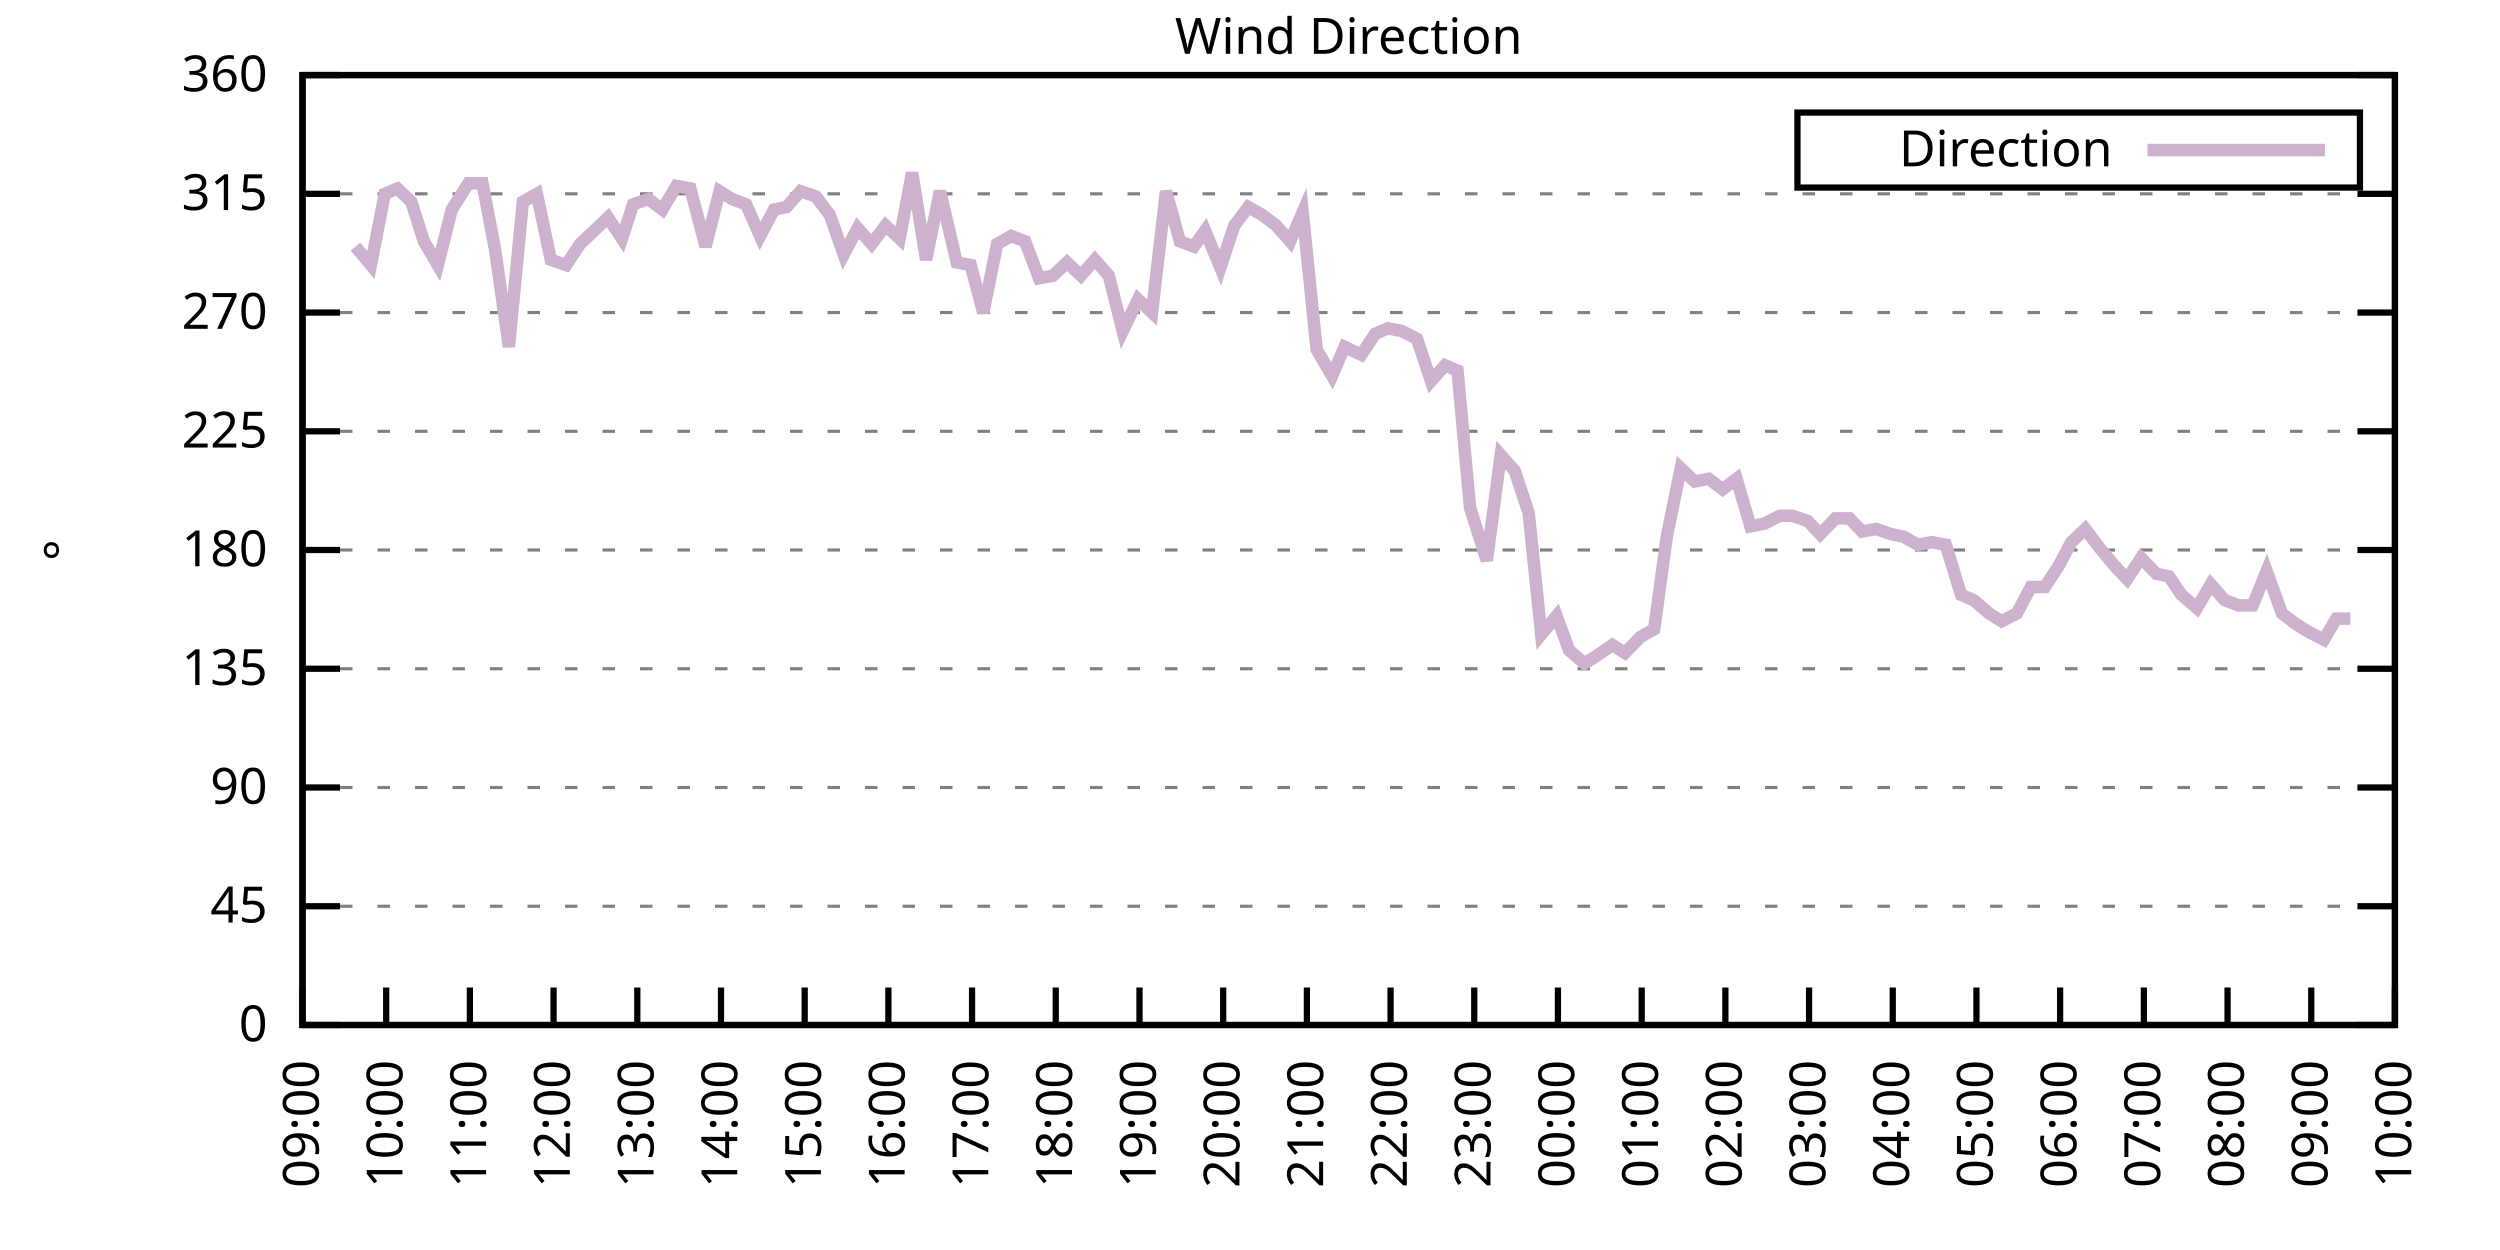
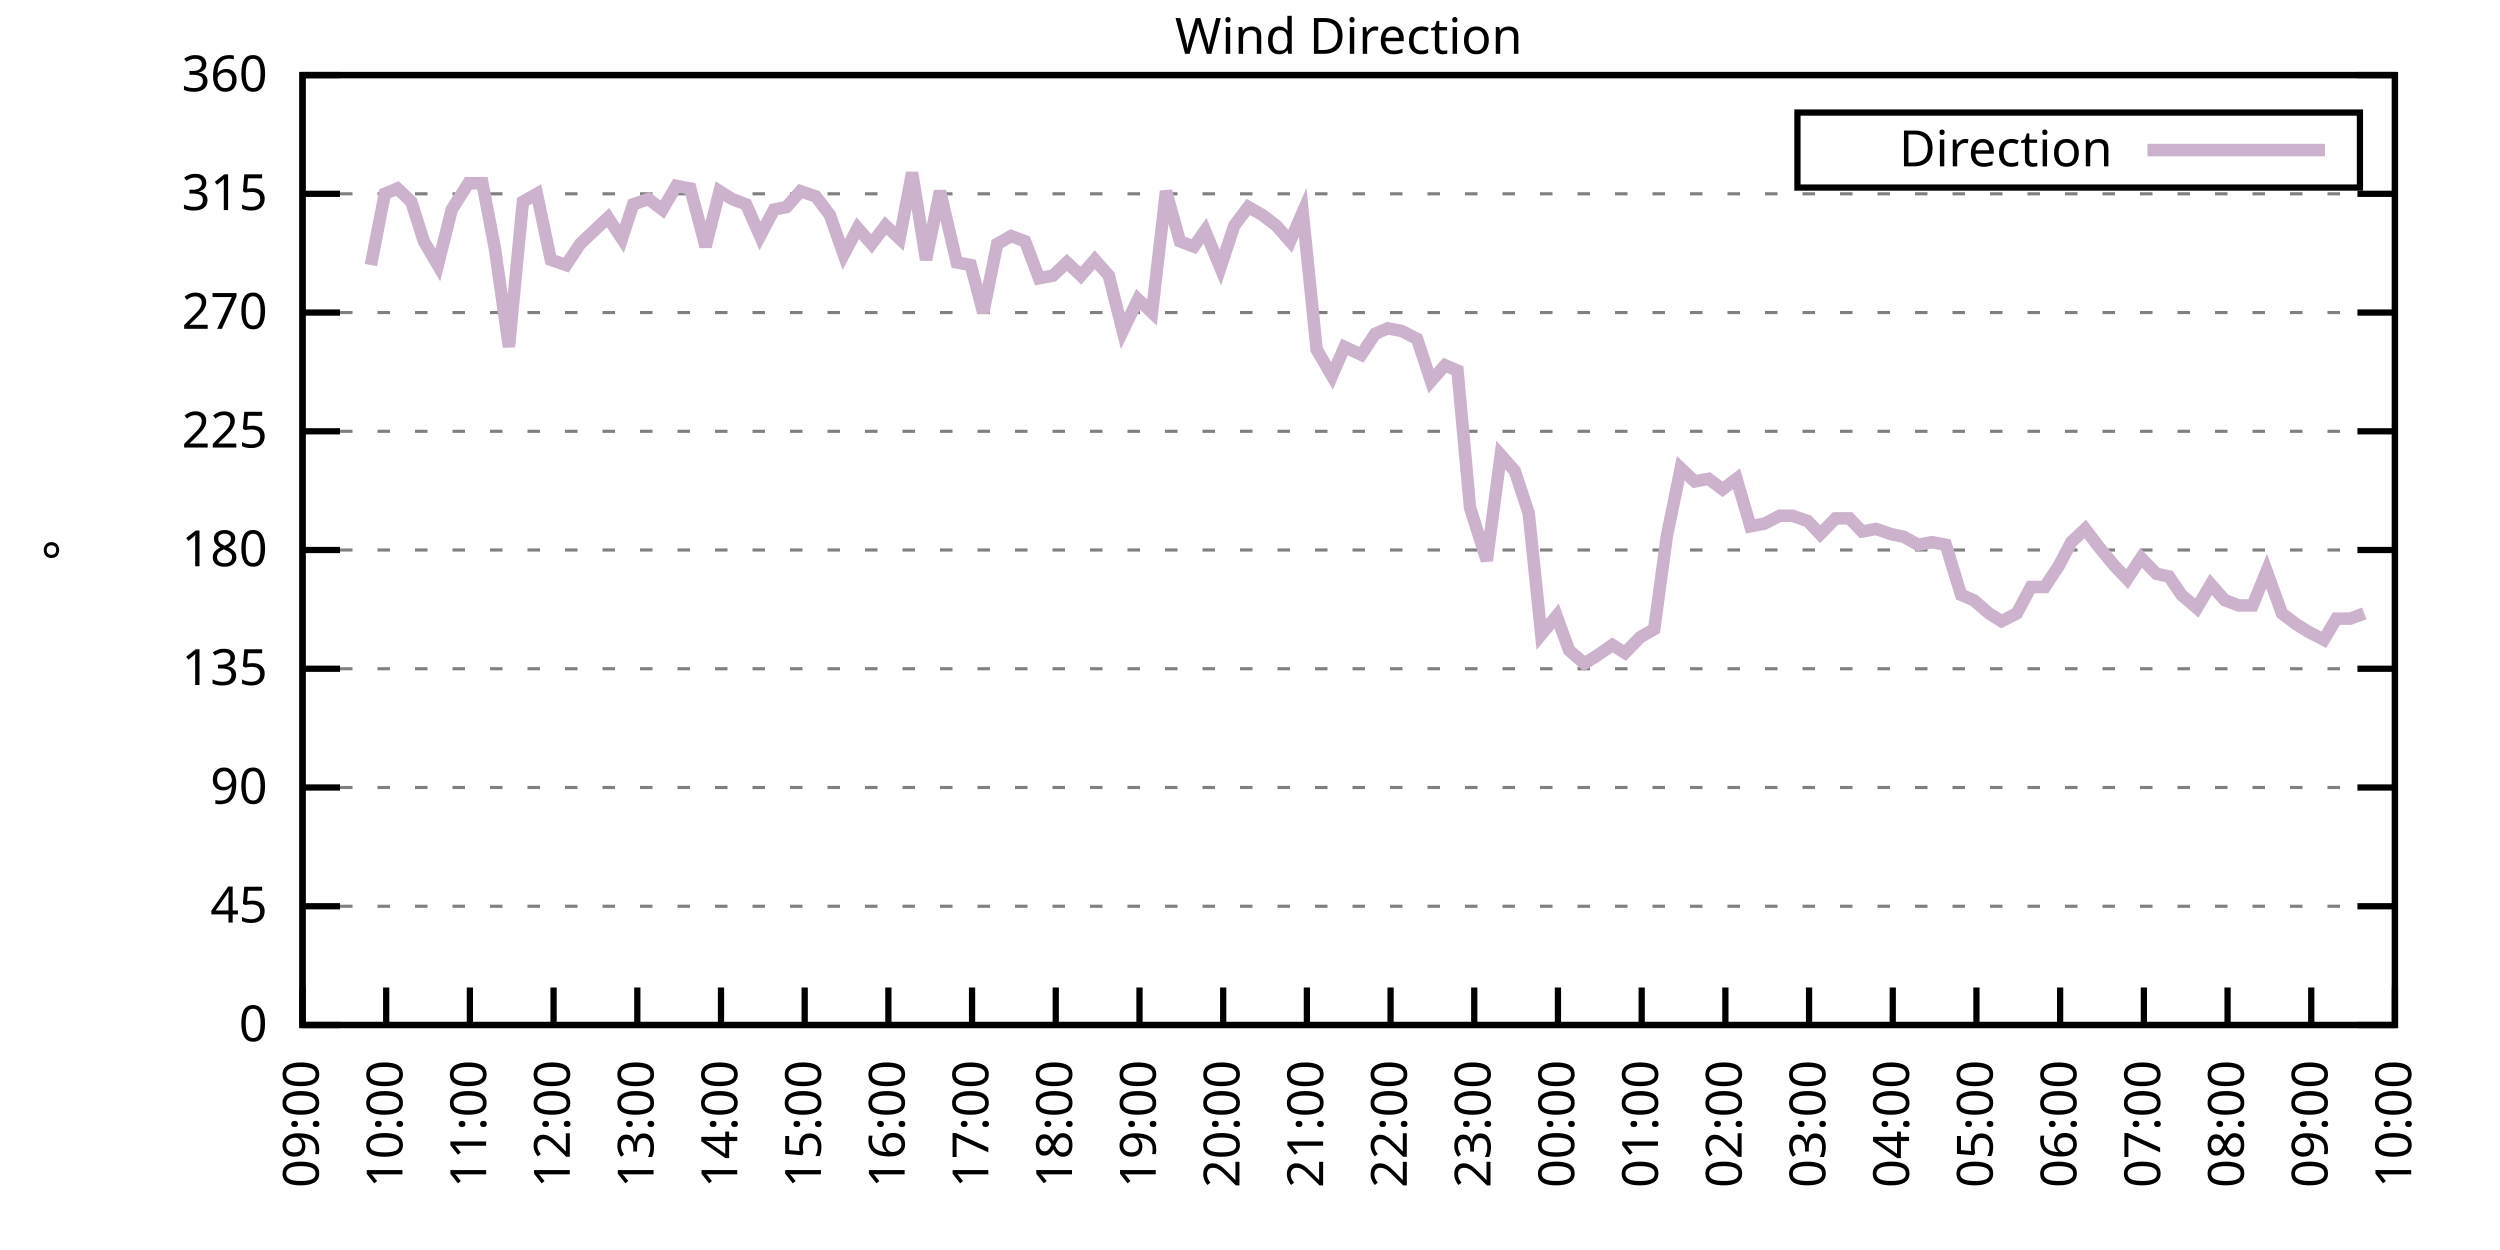
<svg xmlns="http://www.w3.org/2000/svg" xmlns:xlink="http://www.w3.org/1999/xlink" width="400" height="200" viewBox="0 0 400 200">
  <g id="gnuplot_canvas">
    <rect x="0" y="0" width="400" height="200" fill="none" />
    <defs>
      <circle id="gpDot" r="0.5" stroke-width="0.5" stroke="currentColor" />
      <path id="gpPt0" stroke-width="0.333" stroke="currentColor" d="M-1,0 h2 M0,-1 v2" />
      <path id="gpPt1" stroke-width="0.333" stroke="currentColor" d="M-1,-1 L1,1 M1,-1 L-1,1" />
      <path id="gpPt2" stroke-width="0.333" stroke="currentColor" d="M-1,0 L1,0 M0,-1 L0,1 M-1,-1 L1,1 M-1,1 L1,-1" />
      <rect id="gpPt3" stroke-width="0.333" stroke="currentColor" x="-1" y="-1" width="2" height="2" />
      <rect id="gpPt4" stroke-width="0.333" stroke="currentColor" fill="currentColor" x="-1" y="-1" width="2" height="2" />
      <circle id="gpPt5" stroke-width="0.333" stroke="currentColor" cx="0" cy="0" r="1" />
      <use xlink:href="#gpPt5" id="gpPt6" fill="currentColor" stroke="none" />
      <path id="gpPt7" stroke-width="0.333" stroke="currentColor" d="M0,-1.33 L-1.33,0.67 L1.33,0.67 z" />
      <use xlink:href="#gpPt7" id="gpPt8" fill="currentColor" stroke="none" />
      <use xlink:href="#gpPt7" id="gpPt9" stroke="currentColor" transform="rotate(180)" />
      <use xlink:href="#gpPt9" id="gpPt10" fill="currentColor" stroke="none" />
      <use xlink:href="#gpPt3" id="gpPt11" stroke="currentColor" transform="rotate(45)" />
      <use xlink:href="#gpPt11" id="gpPt12" fill="currentColor" stroke="none" />
      <path id="gpPt13" stroke-width="0.333" stroke="currentColor" d="M0,1.330 L1.265,0.411 L0.782,-1.067 L-0.782,-1.076 L-1.265,0.411 z" />
      <use xlink:href="#gpPt13" id="gpPt14" fill="currentColor" stroke="none" />
      <filter id="textbox" filterUnits="objectBoundingBox" x="0" y="0" height="1" width="1">
        <feFlood flood-color="white" flood-opacity="1" result="bgnd" />
        <feComposite in="SourceGraphic" in2="bgnd" operator="atop" />
      </filter>
      <filter id="greybox" filterUnits="objectBoundingBox" x="0" y="0" height="1" width="1">
        <feFlood flood-color="lightgrey" flood-opacity="1" result="grey" />
        <feComposite in="SourceGraphic" in2="grey" operator="atop" />
      </filter>
    </defs>
    <g fill="none" color="white" stroke="currentColor" stroke-width="1.00" stroke-linecap="butt" stroke-linejoin="miter">
</g>
    <g fill="none" color="black" stroke="currentColor" stroke-width="1.00" stroke-linecap="butt" stroke-linejoin="miter">
      <g stroke="none" shape-rendering="crispEdges">
        <polygon fill="rgb(255, 255, 255)" points="48.40,164.00 383.18,164.00 383.18,12.02 48.40,12.02 " />
      </g>
    </g>
    <g fill="none" color="black" stroke="currentColor" stroke-width="1.00" stroke-linecap="butt" stroke-linejoin="miter">
</g>
    <g fill="none" color="black" stroke="black" stroke-width="0.50" stroke-linecap="butt" stroke-linejoin="miter">
</g>
    <g fill="none" color="gray" stroke="currentColor" stroke-width="0.50" stroke-linecap="butt" stroke-linejoin="miter">
      <path stroke="gray" stroke-dasharray="2,4" class="gridline" d="M48.40,164.00 L383.19,164.00  " />
    </g>
    <g fill="none" color="gray" stroke="gray" stroke-width="1.00" stroke-linecap="butt" stroke-linejoin="miter">
</g>
    <g fill="none" color="black" stroke="currentColor" stroke-width="1.00" stroke-linecap="butt" stroke-linejoin="miter">
      <path stroke="black" d="M48.40,164.00 L54.40,164.00 M383.19,164.00 L377.19,164.00  " />
      <g transform="translate(42.80,166.60)" stroke="none" fill="black" font-family="Sans" font-size="8.00" text-anchor="end">
        <text>
          <tspan font-family="Sans"> 0</tspan>
        </text>
      </g>
    </g>
    <g fill="none" color="black" stroke="currentColor" stroke-width="1.00" stroke-linecap="butt" stroke-linejoin="miter">
</g>
    <g fill="none" color="black" stroke="black" stroke-width="0.50" stroke-linecap="butt" stroke-linejoin="miter">
</g>
    <g fill="none" color="gray" stroke="currentColor" stroke-width="0.50" stroke-linecap="butt" stroke-linejoin="miter">
      <path stroke="gray" stroke-dasharray="2,4" class="gridline" d="M48.40,145.00 L383.19,145.00  " />
    </g>
    <g fill="none" color="gray" stroke="gray" stroke-width="1.00" stroke-linecap="butt" stroke-linejoin="miter">
</g>
    <g fill="none" color="black" stroke="currentColor" stroke-width="1.00" stroke-linecap="butt" stroke-linejoin="miter">
      <path stroke="black" d="M48.40,145.00 L54.40,145.00 M383.19,145.00 L377.19,145.00  " />
      <g transform="translate(42.80,147.60)" stroke="none" fill="black" font-family="Sans" font-size="8.00" text-anchor="end">
        <text>
          <tspan font-family="Sans"> 45</tspan>
        </text>
      </g>
    </g>
    <g fill="none" color="black" stroke="currentColor" stroke-width="1.00" stroke-linecap="butt" stroke-linejoin="miter">
</g>
    <g fill="none" color="black" stroke="black" stroke-width="0.50" stroke-linecap="butt" stroke-linejoin="miter">
</g>
    <g fill="none" color="gray" stroke="currentColor" stroke-width="0.50" stroke-linecap="butt" stroke-linejoin="miter">
      <path stroke="gray" stroke-dasharray="2,4" class="gridline" d="M48.40,126.00 L383.19,126.00  " />
    </g>
    <g fill="none" color="gray" stroke="gray" stroke-width="1.00" stroke-linecap="butt" stroke-linejoin="miter">
</g>
    <g fill="none" color="black" stroke="currentColor" stroke-width="1.00" stroke-linecap="butt" stroke-linejoin="miter">
      <path stroke="black" d="M48.40,126.00 L54.40,126.00 M383.19,126.00 L377.19,126.00  " />
      <g transform="translate(42.80,128.60)" stroke="none" fill="black" font-family="Sans" font-size="8.00" text-anchor="end">
        <text>
          <tspan font-family="Sans"> 90</tspan>
        </text>
      </g>
    </g>
    <g fill="none" color="black" stroke="currentColor" stroke-width="1.00" stroke-linecap="butt" stroke-linejoin="miter">
</g>
    <g fill="none" color="black" stroke="black" stroke-width="0.50" stroke-linecap="butt" stroke-linejoin="miter">
</g>
    <g fill="none" color="gray" stroke="currentColor" stroke-width="0.50" stroke-linecap="butt" stroke-linejoin="miter">
      <path stroke="gray" stroke-dasharray="2,4" class="gridline" d="M48.40,107.00 L383.19,107.00  " />
    </g>
    <g fill="none" color="gray" stroke="gray" stroke-width="1.00" stroke-linecap="butt" stroke-linejoin="miter">
</g>
    <g fill="none" color="black" stroke="currentColor" stroke-width="1.00" stroke-linecap="butt" stroke-linejoin="miter">
      <path stroke="black" d="M48.40,107.00 L54.40,107.00 M383.19,107.00 L377.19,107.00  " />
      <g transform="translate(42.80,109.60)" stroke="none" fill="black" font-family="Sans" font-size="8.00" text-anchor="end">
        <text>
          <tspan font-family="Sans"> 135</tspan>
        </text>
      </g>
    </g>
    <g fill="none" color="black" stroke="currentColor" stroke-width="1.00" stroke-linecap="butt" stroke-linejoin="miter">
</g>
    <g fill="none" color="black" stroke="black" stroke-width="0.50" stroke-linecap="butt" stroke-linejoin="miter">
</g>
    <g fill="none" color="gray" stroke="currentColor" stroke-width="0.50" stroke-linecap="butt" stroke-linejoin="miter">
      <path stroke="gray" stroke-dasharray="2,4" class="gridline" d="M48.40,88.00 L383.19,88.00  " />
    </g>
    <g fill="none" color="gray" stroke="gray" stroke-width="1.00" stroke-linecap="butt" stroke-linejoin="miter">
</g>
    <g fill="none" color="black" stroke="currentColor" stroke-width="1.00" stroke-linecap="butt" stroke-linejoin="miter">
      <path stroke="black" d="M48.40,88.00 L54.40,88.00 M383.19,88.00 L377.19,88.00  " />
      <g transform="translate(42.80,90.60)" stroke="none" fill="black" font-family="Sans" font-size="8.00" text-anchor="end">
        <text>
          <tspan font-family="Sans"> 180</tspan>
        </text>
      </g>
    </g>
    <g fill="none" color="black" stroke="currentColor" stroke-width="1.00" stroke-linecap="butt" stroke-linejoin="miter">
</g>
    <g fill="none" color="black" stroke="black" stroke-width="0.50" stroke-linecap="butt" stroke-linejoin="miter">
</g>
    <g fill="none" color="gray" stroke="currentColor" stroke-width="0.50" stroke-linecap="butt" stroke-linejoin="miter">
      <path stroke="gray" stroke-dasharray="2,4" class="gridline" d="M48.40,69.01 L383.19,69.01  " />
    </g>
    <g fill="none" color="gray" stroke="gray" stroke-width="1.00" stroke-linecap="butt" stroke-linejoin="miter">
</g>
    <g fill="none" color="black" stroke="currentColor" stroke-width="1.00" stroke-linecap="butt" stroke-linejoin="miter">
      <path stroke="black" d="M48.40,69.01 L54.40,69.01 M383.19,69.01 L377.19,69.01  " />
      <g transform="translate(42.80,71.61)" stroke="none" fill="black" font-family="Sans" font-size="8.00" text-anchor="end">
        <text>
          <tspan font-family="Sans"> 225</tspan>
        </text>
      </g>
    </g>
    <g fill="none" color="black" stroke="currentColor" stroke-width="1.00" stroke-linecap="butt" stroke-linejoin="miter">
</g>
    <g fill="none" color="black" stroke="black" stroke-width="0.50" stroke-linecap="butt" stroke-linejoin="miter">
</g>
    <g fill="none" color="gray" stroke="currentColor" stroke-width="0.50" stroke-linecap="butt" stroke-linejoin="miter">
      <path stroke="gray" stroke-dasharray="2,4" class="gridline" d="M48.40,50.01 L383.19,50.01  " />
    </g>
    <g fill="none" color="gray" stroke="gray" stroke-width="1.00" stroke-linecap="butt" stroke-linejoin="miter">
</g>
    <g fill="none" color="black" stroke="currentColor" stroke-width="1.00" stroke-linecap="butt" stroke-linejoin="miter">
      <path stroke="black" d="M48.40,50.01 L54.40,50.01 M383.19,50.01 L377.19,50.01  " />
      <g transform="translate(42.80,52.61)" stroke="none" fill="black" font-family="Sans" font-size="8.00" text-anchor="end">
        <text>
          <tspan font-family="Sans"> 270</tspan>
        </text>
      </g>
    </g>
    <g fill="none" color="black" stroke="currentColor" stroke-width="1.00" stroke-linecap="butt" stroke-linejoin="miter">
</g>
    <g fill="none" color="black" stroke="black" stroke-width="0.50" stroke-linecap="butt" stroke-linejoin="miter">
</g>
    <g fill="none" color="gray" stroke="currentColor" stroke-width="0.50" stroke-linecap="butt" stroke-linejoin="miter">
      <path stroke="gray" stroke-dasharray="2,4" class="gridline" d="M48.40,31.01 L383.19,31.01  " />
    </g>
    <g fill="none" color="gray" stroke="gray" stroke-width="1.00" stroke-linecap="butt" stroke-linejoin="miter">
</g>
    <g fill="none" color="black" stroke="currentColor" stroke-width="1.00" stroke-linecap="butt" stroke-linejoin="miter">
      <path stroke="black" d="M48.40,31.01 L54.40,31.01 M383.19,31.01 L377.19,31.01  " />
      <g transform="translate(42.80,33.61)" stroke="none" fill="black" font-family="Sans" font-size="8.00" text-anchor="end">
        <text>
          <tspan font-family="Sans"> 315</tspan>
        </text>
      </g>
    </g>
    <g fill="none" color="black" stroke="currentColor" stroke-width="1.00" stroke-linecap="butt" stroke-linejoin="miter">
</g>
    <g fill="none" color="black" stroke="black" stroke-width="0.50" stroke-linecap="butt" stroke-linejoin="miter">
</g>
    <g fill="none" color="gray" stroke="currentColor" stroke-width="0.50" stroke-linecap="butt" stroke-linejoin="miter">
      <path stroke="gray" stroke-dasharray="2,4" class="gridline" d="M48.40,12.01 L383.19,12.01  " />
    </g>
    <g fill="none" color="gray" stroke="gray" stroke-width="1.00" stroke-linecap="butt" stroke-linejoin="miter">
</g>
    <g fill="none" color="black" stroke="currentColor" stroke-width="1.00" stroke-linecap="butt" stroke-linejoin="miter">
      <path stroke="black" d="M48.40,12.01 L54.40,12.01 M383.19,12.01 L377.19,12.01  " />
      <g transform="translate(42.80,14.61)" stroke="none" fill="black" font-family="Sans" font-size="8.00" text-anchor="end">
        <text>
          <tspan font-family="Sans"> 360</tspan>
        </text>
      </g>
    </g>
    <g fill="none" color="black" stroke="currentColor" stroke-width="1.00" stroke-linecap="butt" stroke-linejoin="miter">
      <path stroke="black" d="M48.40,164.00 L48.40,158.00  " />
      <g transform="translate(51.00,169.60) rotate(270.00)" stroke="none" fill="black" font-family="Sans" font-size="8.00" text-anchor="end">
        <text>
          <tspan font-family="Sans">09:00</tspan>
        </text>
      </g>
    </g>
    <g fill="none" color="black" stroke="currentColor" stroke-width="1.00" stroke-linecap="butt" stroke-linejoin="miter">
      <path stroke="black" d="M61.79,164.00 L61.79,158.00  " />
      <g transform="translate(64.39,169.60) rotate(270.00)" stroke="none" fill="black" font-family="Sans" font-size="8.00" text-anchor="end">
        <text>
          <tspan font-family="Sans">10:00</tspan>
        </text>
      </g>
    </g>
    <g fill="none" color="black" stroke="currentColor" stroke-width="1.00" stroke-linecap="butt" stroke-linejoin="miter">
      <path stroke="black" d="M75.18,164.00 L75.18,158.00  " />
      <g transform="translate(77.78,169.60) rotate(270.00)" stroke="none" fill="black" font-family="Sans" font-size="8.00" text-anchor="end">
        <text>
          <tspan font-family="Sans">11:00</tspan>
        </text>
      </g>
    </g>
    <g fill="none" color="black" stroke="currentColor" stroke-width="1.00" stroke-linecap="butt" stroke-linejoin="miter">
      <path stroke="black" d="M88.57,164.00 L88.57,158.00  " />
      <g transform="translate(91.17,169.60) rotate(270.00)" stroke="none" fill="black" font-family="Sans" font-size="8.00" text-anchor="end">
        <text>
          <tspan font-family="Sans">12:00</tspan>
        </text>
      </g>
    </g>
    <g fill="none" color="black" stroke="currentColor" stroke-width="1.00" stroke-linecap="butt" stroke-linejoin="miter">
      <path stroke="black" d="M101.97,164.00 L101.97,158.00  " />
      <g transform="translate(104.57,169.60) rotate(270.00)" stroke="none" fill="black" font-family="Sans" font-size="8.00" text-anchor="end">
        <text>
          <tspan font-family="Sans">13:00</tspan>
        </text>
      </g>
    </g>
    <g fill="none" color="black" stroke="currentColor" stroke-width="1.00" stroke-linecap="butt" stroke-linejoin="miter">
      <path stroke="black" d="M115.36,164.00 L115.36,158.00  " />
      <g transform="translate(117.96,169.60) rotate(270.00)" stroke="none" fill="black" font-family="Sans" font-size="8.00" text-anchor="end">
        <text>
          <tspan font-family="Sans">14:00</tspan>
        </text>
      </g>
    </g>
    <g fill="none" color="black" stroke="currentColor" stroke-width="1.00" stroke-linecap="butt" stroke-linejoin="miter">
      <path stroke="black" d="M128.75,164.00 L128.75,158.00  " />
      <g transform="translate(131.35,169.60) rotate(270.00)" stroke="none" fill="black" font-family="Sans" font-size="8.00" text-anchor="end">
        <text>
          <tspan font-family="Sans">15:00</tspan>
        </text>
      </g>
    </g>
    <g fill="none" color="black" stroke="currentColor" stroke-width="1.00" stroke-linecap="butt" stroke-linejoin="miter">
      <path stroke="black" d="M142.14,164.00 L142.14,158.00  " />
      <g transform="translate(144.74,169.60) rotate(270.00)" stroke="none" fill="black" font-family="Sans" font-size="8.00" text-anchor="end">
        <text>
          <tspan font-family="Sans">16:00</tspan>
        </text>
      </g>
    </g>
    <g fill="none" color="black" stroke="currentColor" stroke-width="1.00" stroke-linecap="butt" stroke-linejoin="miter">
      <path stroke="black" d="M155.53,164.00 L155.53,158.00  " />
      <g transform="translate(158.13,169.60) rotate(270.00)" stroke="none" fill="black" font-family="Sans" font-size="8.00" text-anchor="end">
        <text>
          <tspan font-family="Sans">17:00</tspan>
        </text>
      </g>
    </g>
    <g fill="none" color="black" stroke="currentColor" stroke-width="1.00" stroke-linecap="butt" stroke-linejoin="miter">
      <path stroke="black" d="M168.92,164.00 L168.92,158.00  " />
      <g transform="translate(171.52,169.60) rotate(270.00)" stroke="none" fill="black" font-family="Sans" font-size="8.00" text-anchor="end">
        <text>
          <tspan font-family="Sans">18:00</tspan>
        </text>
      </g>
    </g>
    <g fill="none" color="black" stroke="currentColor" stroke-width="1.00" stroke-linecap="butt" stroke-linejoin="miter">
      <path stroke="black" d="M182.32,164.00 L182.32,158.00  " />
      <g transform="translate(184.92,169.60) rotate(270.00)" stroke="none" fill="black" font-family="Sans" font-size="8.00" text-anchor="end">
        <text>
          <tspan font-family="Sans">19:00</tspan>
        </text>
      </g>
    </g>
    <g fill="none" color="black" stroke="currentColor" stroke-width="1.00" stroke-linecap="butt" stroke-linejoin="miter">
      <path stroke="black" d="M195.71,164.00 L195.71,158.00  " />
      <g transform="translate(198.31,169.60) rotate(270.00)" stroke="none" fill="black" font-family="Sans" font-size="8.00" text-anchor="end">
        <text>
          <tspan font-family="Sans">20:00</tspan>
        </text>
      </g>
    </g>
    <g fill="none" color="black" stroke="currentColor" stroke-width="1.00" stroke-linecap="butt" stroke-linejoin="miter">
      <path stroke="black" d="M209.10,164.00 L209.10,158.00  " />
      <g transform="translate(211.70,169.60) rotate(270.00)" stroke="none" fill="black" font-family="Sans" font-size="8.00" text-anchor="end">
        <text>
          <tspan font-family="Sans">21:00</tspan>
        </text>
      </g>
    </g>
    <g fill="none" color="black" stroke="currentColor" stroke-width="1.00" stroke-linecap="butt" stroke-linejoin="miter">
      <path stroke="black" d="M222.49,164.00 L222.49,158.00  " />
      <g transform="translate(225.09,169.60) rotate(270.00)" stroke="none" fill="black" font-family="Sans" font-size="8.00" text-anchor="end">
        <text>
          <tspan font-family="Sans">22:00</tspan>
        </text>
      </g>
    </g>
    <g fill="none" color="black" stroke="currentColor" stroke-width="1.00" stroke-linecap="butt" stroke-linejoin="miter">
      <path stroke="black" d="M235.88,164.00 L235.88,158.00  " />
      <g transform="translate(238.48,169.60) rotate(270.00)" stroke="none" fill="black" font-family="Sans" font-size="8.00" text-anchor="end">
        <text>
          <tspan font-family="Sans">23:00</tspan>
        </text>
      </g>
    </g>
    <g fill="none" color="black" stroke="currentColor" stroke-width="1.00" stroke-linecap="butt" stroke-linejoin="miter">
      <path stroke="black" d="M249.27,164.00 L249.27,158.00  " />
      <g transform="translate(251.87,169.60) rotate(270.00)" stroke="none" fill="black" font-family="Sans" font-size="8.00" text-anchor="end">
        <text>
          <tspan font-family="Sans">00:00</tspan>
        </text>
      </g>
    </g>
    <g fill="none" color="black" stroke="currentColor" stroke-width="1.00" stroke-linecap="butt" stroke-linejoin="miter">
      <path stroke="black" d="M262.67,164.00 L262.67,158.00  " />
      <g transform="translate(265.27,169.60) rotate(270.00)" stroke="none" fill="black" font-family="Sans" font-size="8.00" text-anchor="end">
        <text>
          <tspan font-family="Sans">01:00</tspan>
        </text>
      </g>
    </g>
    <g fill="none" color="black" stroke="currentColor" stroke-width="1.00" stroke-linecap="butt" stroke-linejoin="miter">
      <path stroke="black" d="M276.06,164.00 L276.06,158.00  " />
      <g transform="translate(278.66,169.60) rotate(270.00)" stroke="none" fill="black" font-family="Sans" font-size="8.00" text-anchor="end">
        <text>
          <tspan font-family="Sans">02:00</tspan>
        </text>
      </g>
    </g>
    <g fill="none" color="black" stroke="currentColor" stroke-width="1.00" stroke-linecap="butt" stroke-linejoin="miter">
      <path stroke="black" d="M289.45,164.00 L289.45,158.00  " />
      <g transform="translate(292.05,169.60) rotate(270.00)" stroke="none" fill="black" font-family="Sans" font-size="8.00" text-anchor="end">
        <text>
          <tspan font-family="Sans">03:00</tspan>
        </text>
      </g>
    </g>
    <g fill="none" color="black" stroke="currentColor" stroke-width="1.00" stroke-linecap="butt" stroke-linejoin="miter">
      <path stroke="black" d="M302.84,164.00 L302.84,158.00  " />
      <g transform="translate(305.44,169.60) rotate(270.00)" stroke="none" fill="black" font-family="Sans" font-size="8.00" text-anchor="end">
        <text>
          <tspan font-family="Sans">04:00</tspan>
        </text>
      </g>
    </g>
    <g fill="none" color="black" stroke="currentColor" stroke-width="1.00" stroke-linecap="butt" stroke-linejoin="miter">
      <path stroke="black" d="M316.23,164.00 L316.23,158.00  " />
      <g transform="translate(318.83,169.60) rotate(270.00)" stroke="none" fill="black" font-family="Sans" font-size="8.00" text-anchor="end">
        <text>
          <tspan font-family="Sans">05:00</tspan>
        </text>
      </g>
    </g>
    <g fill="none" color="black" stroke="currentColor" stroke-width="1.00" stroke-linecap="butt" stroke-linejoin="miter">
      <path stroke="black" d="M329.62,164.00 L329.62,158.00  " />
      <g transform="translate(332.22,169.60) rotate(270.00)" stroke="none" fill="black" font-family="Sans" font-size="8.00" text-anchor="end">
        <text>
          <tspan font-family="Sans">06:00</tspan>
        </text>
      </g>
    </g>
    <g fill="none" color="black" stroke="currentColor" stroke-width="1.00" stroke-linecap="butt" stroke-linejoin="miter">
      <path stroke="black" d="M343.02,164.00 L343.02,158.00  " />
      <g transform="translate(345.62,169.60) rotate(270.00)" stroke="none" fill="black" font-family="Sans" font-size="8.00" text-anchor="end">
        <text>
          <tspan font-family="Sans">07:00</tspan>
        </text>
      </g>
    </g>
    <g fill="none" color="black" stroke="currentColor" stroke-width="1.00" stroke-linecap="butt" stroke-linejoin="miter">
      <path stroke="black" d="M356.41,164.00 L356.41,158.00  " />
      <g transform="translate(359.01,169.60) rotate(270.00)" stroke="none" fill="black" font-family="Sans" font-size="8.00" text-anchor="end">
        <text>
          <tspan font-family="Sans">08:00</tspan>
        </text>
      </g>
    </g>
    <g fill="none" color="black" stroke="currentColor" stroke-width="1.00" stroke-linecap="butt" stroke-linejoin="miter">
      <path stroke="black" d="M369.80,164.00 L369.80,158.00  " />
      <g transform="translate(372.40,169.60) rotate(270.00)" stroke="none" fill="black" font-family="Sans" font-size="8.00" text-anchor="end">
        <text>
          <tspan font-family="Sans">09:00</tspan>
        </text>
      </g>
    </g>
    <g fill="none" color="black" stroke="currentColor" stroke-width="1.00" stroke-linecap="butt" stroke-linejoin="miter">
      <path stroke="black" d="M383.19,164.00 L383.19,158.00  " />
      <g transform="translate(385.79,169.60) rotate(270.00)" stroke="none" fill="black" font-family="Sans" font-size="8.00" text-anchor="end">
        <text>
          <tspan font-family="Sans">10:00</tspan>
        </text>
      </g>
    </g>
    <g fill="none" color="black" stroke="currentColor" stroke-width="1.00" stroke-linecap="butt" stroke-linejoin="miter">
</g>
    <g fill="none" color="black" stroke="currentColor" stroke-width="1.00" stroke-linecap="butt" stroke-linejoin="miter">
      <path stroke="black" d="M48.40,12.01 L48.40,164.00 L383.19,164.00 L383.19,12.01 L48.40,12.01 Z  " />
    </g>
    <g fill="none" color="black" stroke="currentColor" stroke-width="1.00" stroke-linecap="butt" stroke-linejoin="miter">
</g>
    <g fill="none" color="black" stroke="currentColor" stroke-width="1.00" stroke-linecap="butt" stroke-linejoin="miter">
      <path stroke="black" d="M287.59,30.01 L287.59,18.01 L377.59,18.01 L377.59,30.01 L287.59,30.01 Z  " />
    </g>
    <g id="Wind_direction_plot_1">
      <g fill="none" color="white" stroke="black" stroke-width="2.00" stroke-linecap="butt" stroke-linejoin="miter">
</g>
      <g fill="none" color="black" stroke="currentColor" stroke-width="2.00" stroke-linecap="butt" stroke-linejoin="miter">
        <g transform="translate(337.99,26.61)" stroke="none" fill="black" font-family="Sans" font-size="8.00" text-anchor="end">
          <text>
            <tspan font-family="Sans">Direction</tspan>
          </text>
        </g>
      </g>
      <g fill="none" color="black" stroke="currentColor" stroke-width="2.00" stroke-linecap="butt" stroke-linejoin="miter">
-         <path stroke="rgb(204, 178, 204)" d="M343.59,24.01 L371.99,24.01 M56.88,39.45 L59.34,42.41 L61.57,31.01 L63.58,30.16 L65.81,32.28 L67.82,38.61   L70.05,42.41 L72.28,33.54 L74.96,29.32 L77.19,29.32 L79.20,39.87 L81.43,55.50 L83.66,32.28 L85.90,31.01   L88.13,41.56 L90.58,42.41 L92.82,39.03 L95.05,36.92 L97.28,34.81 L99.51,38.19 L101.30,32.70 L103.75,31.85   L105.98,33.54 L108.22,29.74 L110.45,30.16 L112.90,39.45 L115.13,30.59 L117.14,31.85 L119.38,32.70 L121.61,37.76   L123.84,33.54 L125.85,33.12 L128.08,30.59 L130.54,31.43 L132.77,34.39 L135.00,40.72 L137.23,36.50 L139.46,39.03   L141.69,36.08 L143.93,38.19 L145.94,27.63 L148.17,41.56 L150.40,30.59 L153.08,41.99 L155.31,42.41 L157.32,50.01   L159.55,39.03 L161.78,37.76 L164.01,38.61 L166.25,44.52 L168.48,44.10 L170.71,41.99 L172.94,44.10 L175.17,41.56   L177.41,44.10 L179.64,52.96 L182.09,47.90 L184.32,50.01 L186.56,30.59 L188.79,38.61 L191.02,39.45 L192.81,36.92   L195.26,42.83 L197.49,36.08 L199.73,33.12 L201.96,34.39 L204.19,36.08 L206.42,38.61 L208.43,33.96 L210.66,55.92   L213.12,60.14 L215.13,55.50 L217.80,56.76 L220.04,53.39 L222.04,52.54 L224.28,52.96 L226.73,54.23 L228.96,60.98   L231.20,58.45 L233.20,59.30 L235.21,81.25 L237.89,89.69 L240.12,72.81 L242.36,75.34 L244.59,82.09 L246.60,101.52   L249.05,98.56 L251.06,104.05 L253.51,106.16 L255.52,104.89 L257.98,103.20 L259.99,104.47 L262.44,101.94 L264.67,100.67   L266.68,85.89 L268.92,74.92 L271.15,77.03 L273.38,76.61 L275.61,78.29 L277.84,76.61 L280.07,84.21 L282.31,83.78   L284.76,82.52 L286.77,82.52 L289.23,83.36 L291.23,85.47 L293.69,82.94 L295.92,82.94 L297.93,85.05 L300.16,84.63   L302.62,85.47 L304.63,85.89 L306.86,87.16 L309.09,86.74 L311.32,87.16 L313.78,95.18 L315.79,96.03 L318.24,98.14   L320.25,99.40 L322.70,98.14 L324.94,93.92 L327.17,93.92 L329.40,90.54 L331.41,86.74 L333.64,84.63 L335.87,87.58   L338.33,90.54 L340.34,92.65 L342.57,89.27 L345.02,91.80 L347.03,92.23 L349.04,95.18 L351.50,97.29 L353.73,93.49   L355.96,96.03 L358.19,96.87 L360.42,96.87 L362.66,91.38 L365.11,98.14 L367.34,99.83 L369.35,101.09 L371.81,102.36   L373.82,98.98 L376.05,98.98  " />
+         <path stroke="rgb(204, 178, 204)" d="M343.59,24.01 L371.99,24.01 M59.34,42.41 L61.57,31.01 L63.58,30.16 L65.81,32.28 L67.82,38.61 L70.05,42.41   L72.28,33.54 L74.96,29.32 L77.19,29.32 L79.20,39.87 L81.43,55.50 L83.66,32.28 L85.90,31.01 L88.13,41.56   L90.58,42.41 L92.82,39.03 L95.05,36.92 L97.28,34.81 L99.51,38.19 L101.30,32.70 L103.75,31.85 L105.98,33.54   L108.22,29.74 L110.45,30.16 L112.90,39.45 L115.13,30.59 L117.14,31.85 L119.38,32.70 L121.61,37.76 L123.84,33.54   L125.85,33.12 L128.08,30.59 L130.54,31.43 L132.77,34.39 L135.00,40.72 L137.23,36.50 L139.46,39.03 L141.69,36.08   L143.93,38.19 L145.94,27.63 L148.17,41.56 L150.40,30.59 L153.08,41.99 L155.31,42.41 L157.32,50.01 L159.55,39.03   L161.78,37.76 L164.01,38.61 L166.25,44.52 L168.48,44.10 L170.71,41.99 L172.94,44.10 L175.17,41.56 L177.41,44.10   L179.64,52.96 L182.09,47.90 L184.32,50.01 L186.56,30.59 L188.79,38.61 L191.02,39.45 L192.81,36.92 L195.26,42.83   L197.49,36.08 L199.73,33.12 L201.96,34.39 L204.19,36.08 L206.42,38.61 L208.43,33.96 L210.66,55.92 L213.12,60.14   L215.13,55.50 L217.80,56.76 L220.04,53.39 L222.04,52.54 L224.28,52.96 L226.73,54.23 L228.96,60.98 L231.20,58.45   L233.20,59.30 L235.21,81.25 L237.89,89.69 L240.12,72.81 L242.36,75.34 L244.59,82.09 L246.60,101.52 L249.05,98.56   L251.06,104.05 L253.51,106.16 L255.52,104.89 L257.98,103.20 L259.99,104.47 L262.44,101.94 L264.67,100.67 L266.68,85.89   L268.92,74.92 L271.15,77.03 L273.38,76.61 L275.61,78.29 L277.84,76.61 L280.07,84.21 L282.31,83.78 L284.76,82.52   L286.77,82.52 L289.23,83.36 L291.23,85.47 L293.69,82.94 L295.92,82.94 L297.93,85.05 L300.16,84.63 L302.62,85.47   L304.63,85.89 L306.86,87.16 L309.09,86.74 L311.32,87.16 L313.78,95.18 L315.79,96.03 L318.24,98.14 L320.25,99.40   L322.70,98.14 L324.94,93.92 L327.17,93.92 L329.40,90.54 L331.41,86.74 L333.64,84.63 L335.87,87.58 L338.33,90.54   L340.34,92.65 L342.57,89.27 L345.02,91.80 L347.03,92.23 L349.04,95.18 L351.50,97.29 L353.73,93.49 L355.96,96.03   L358.19,96.87 L360.42,96.87 L362.66,91.38 L365.11,98.14 L367.34,99.83 L369.35,101.09 L371.81,102.36 L373.82,98.98   L376.05,98.98 L378.28,98.14  " />
      </g>
    </g>
    <g fill="none" color="black" stroke="currentColor" stroke-width="2.00" stroke-linecap="butt" stroke-linejoin="miter">
</g>
    <g fill="none" color="black" stroke="black" stroke-width="1.00" stroke-linecap="butt" stroke-linejoin="miter">
</g>
    <g fill="none" color="black" stroke="currentColor" stroke-width="1.00" stroke-linecap="butt" stroke-linejoin="miter">
      <path stroke="black" d="M48.40,12.01 L48.40,164.00 L383.19,164.00 L383.19,12.01 L48.40,12.01 Z  " />
      <g transform="translate(12.80,88.01) rotate(270.00)" stroke="none" fill="black" font-family="Sans" font-size="8.00" text-anchor="middle">
        <text>
          <tspan font-family="Sans">°</tspan>
        </text>
      </g>
    </g>
    <g fill="none" color="black" stroke="currentColor" stroke-width="1.00" stroke-linecap="butt" stroke-linejoin="miter">
</g>
    <g fill="none" color="black" stroke="currentColor" stroke-width="1.00" stroke-linecap="butt" stroke-linejoin="miter">
      <g transform="translate(215.79,8.61)" stroke="none" fill="black" font-family="Sans" font-size="8.00" text-anchor="middle">
        <text>
          <tspan font-family="Sans">Wind Direction</tspan>
        </text>
      </g>
    </g>
    <g fill="none" color="black" stroke="currentColor" stroke-width="1.00" stroke-linecap="butt" stroke-linejoin="miter">
</g>
  </g>
</svg>
